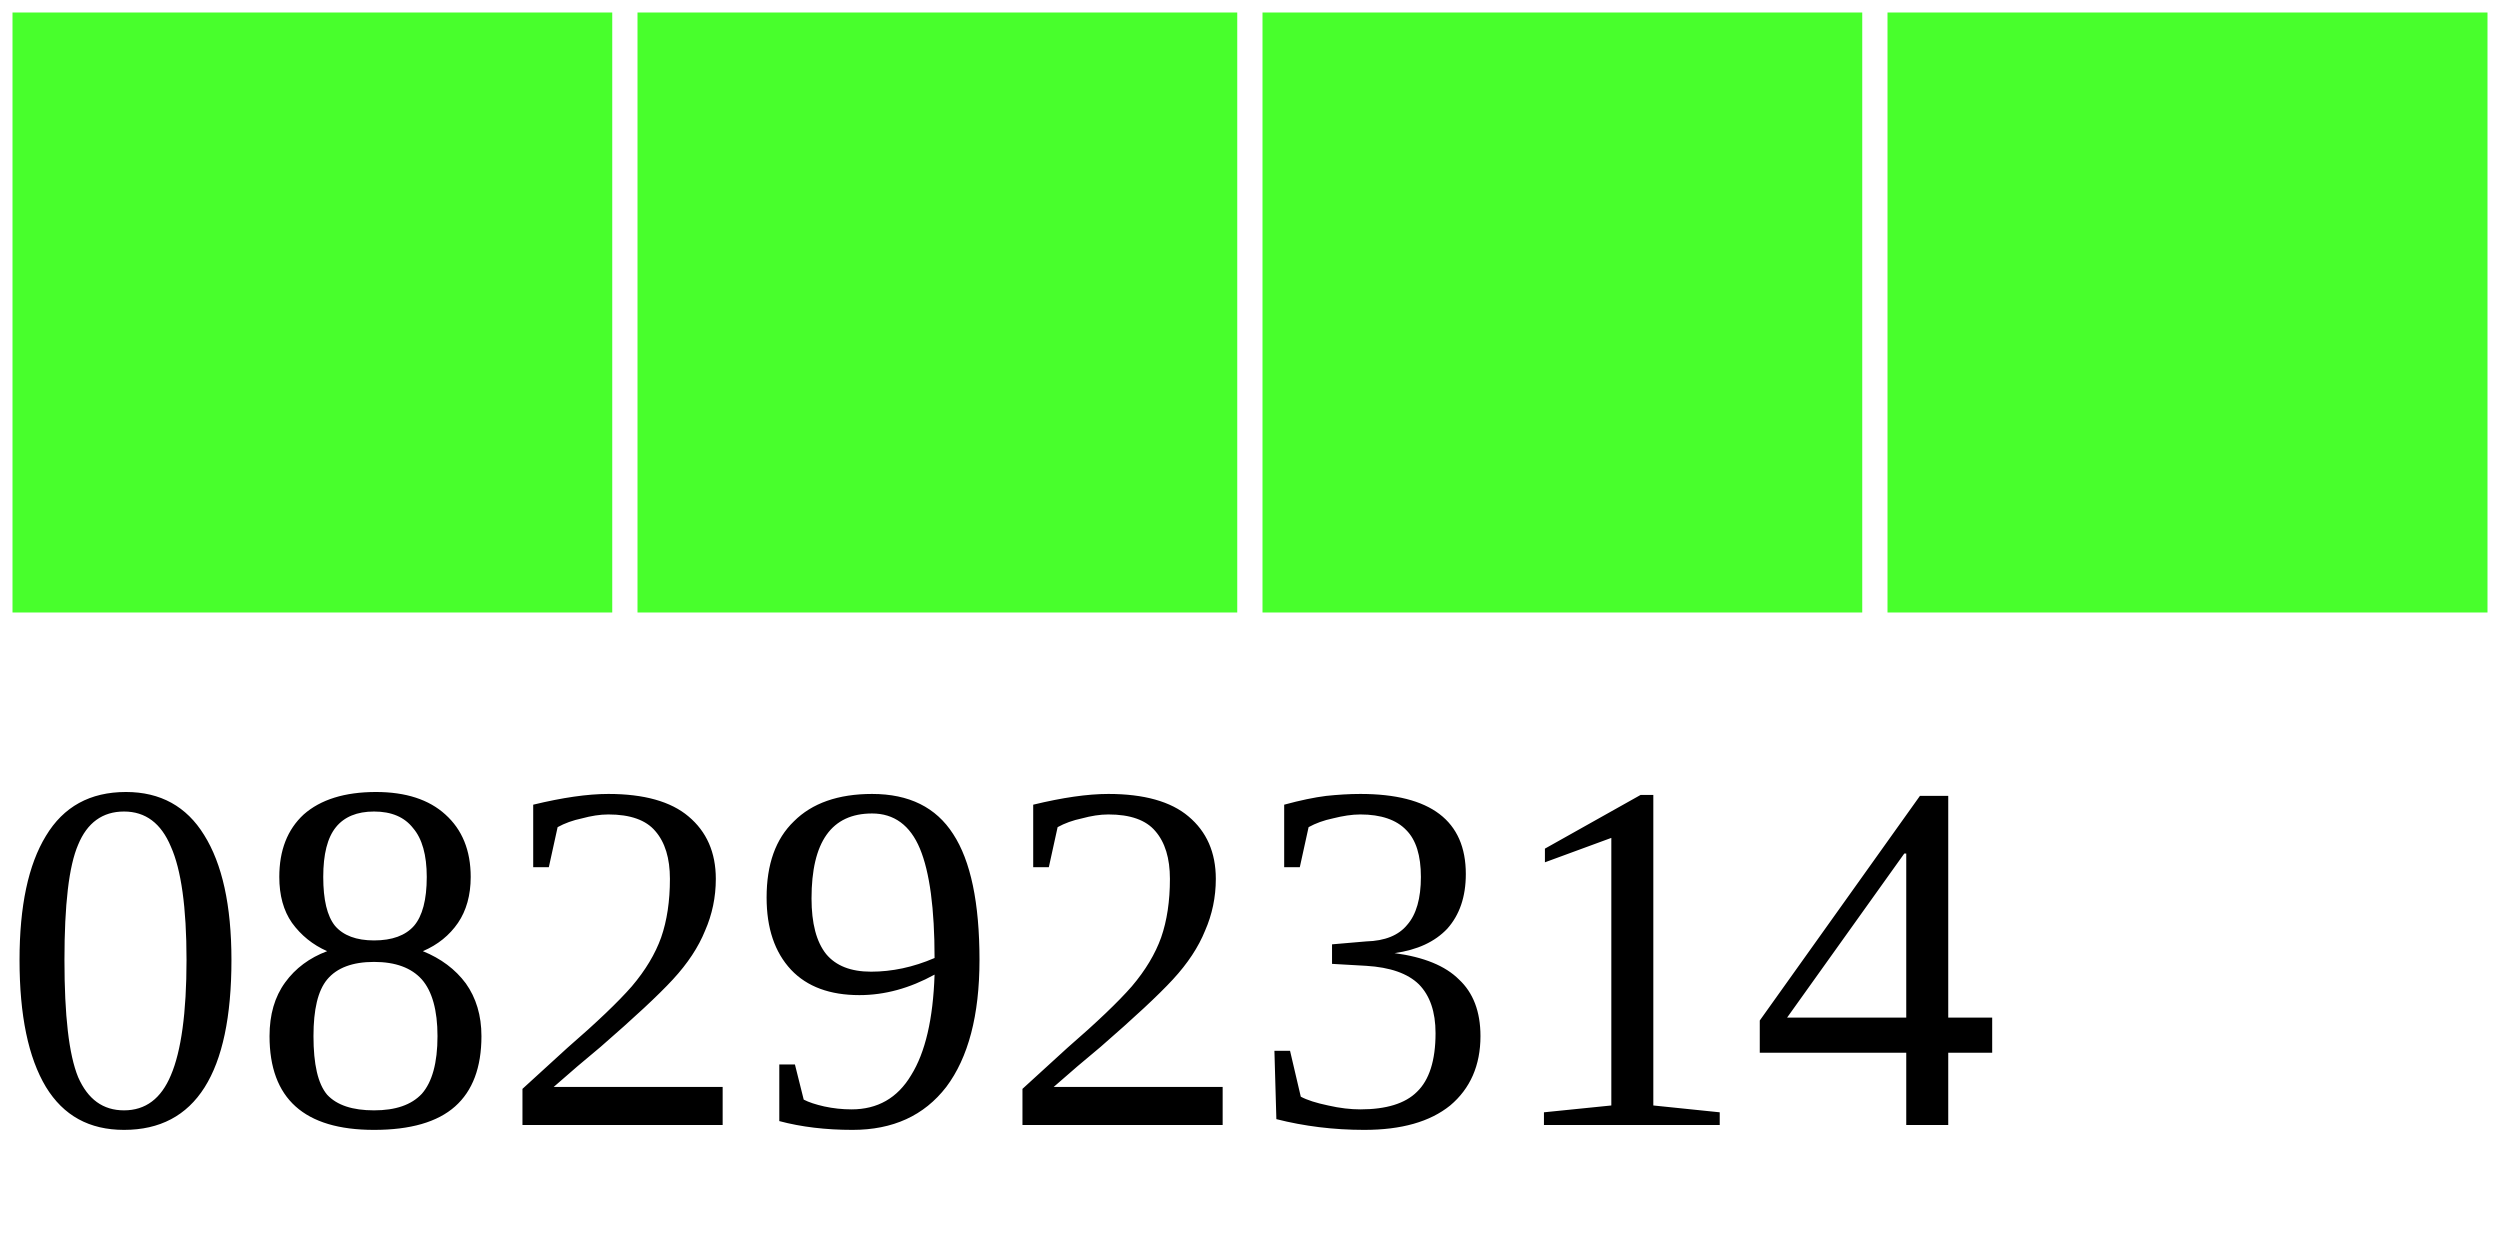
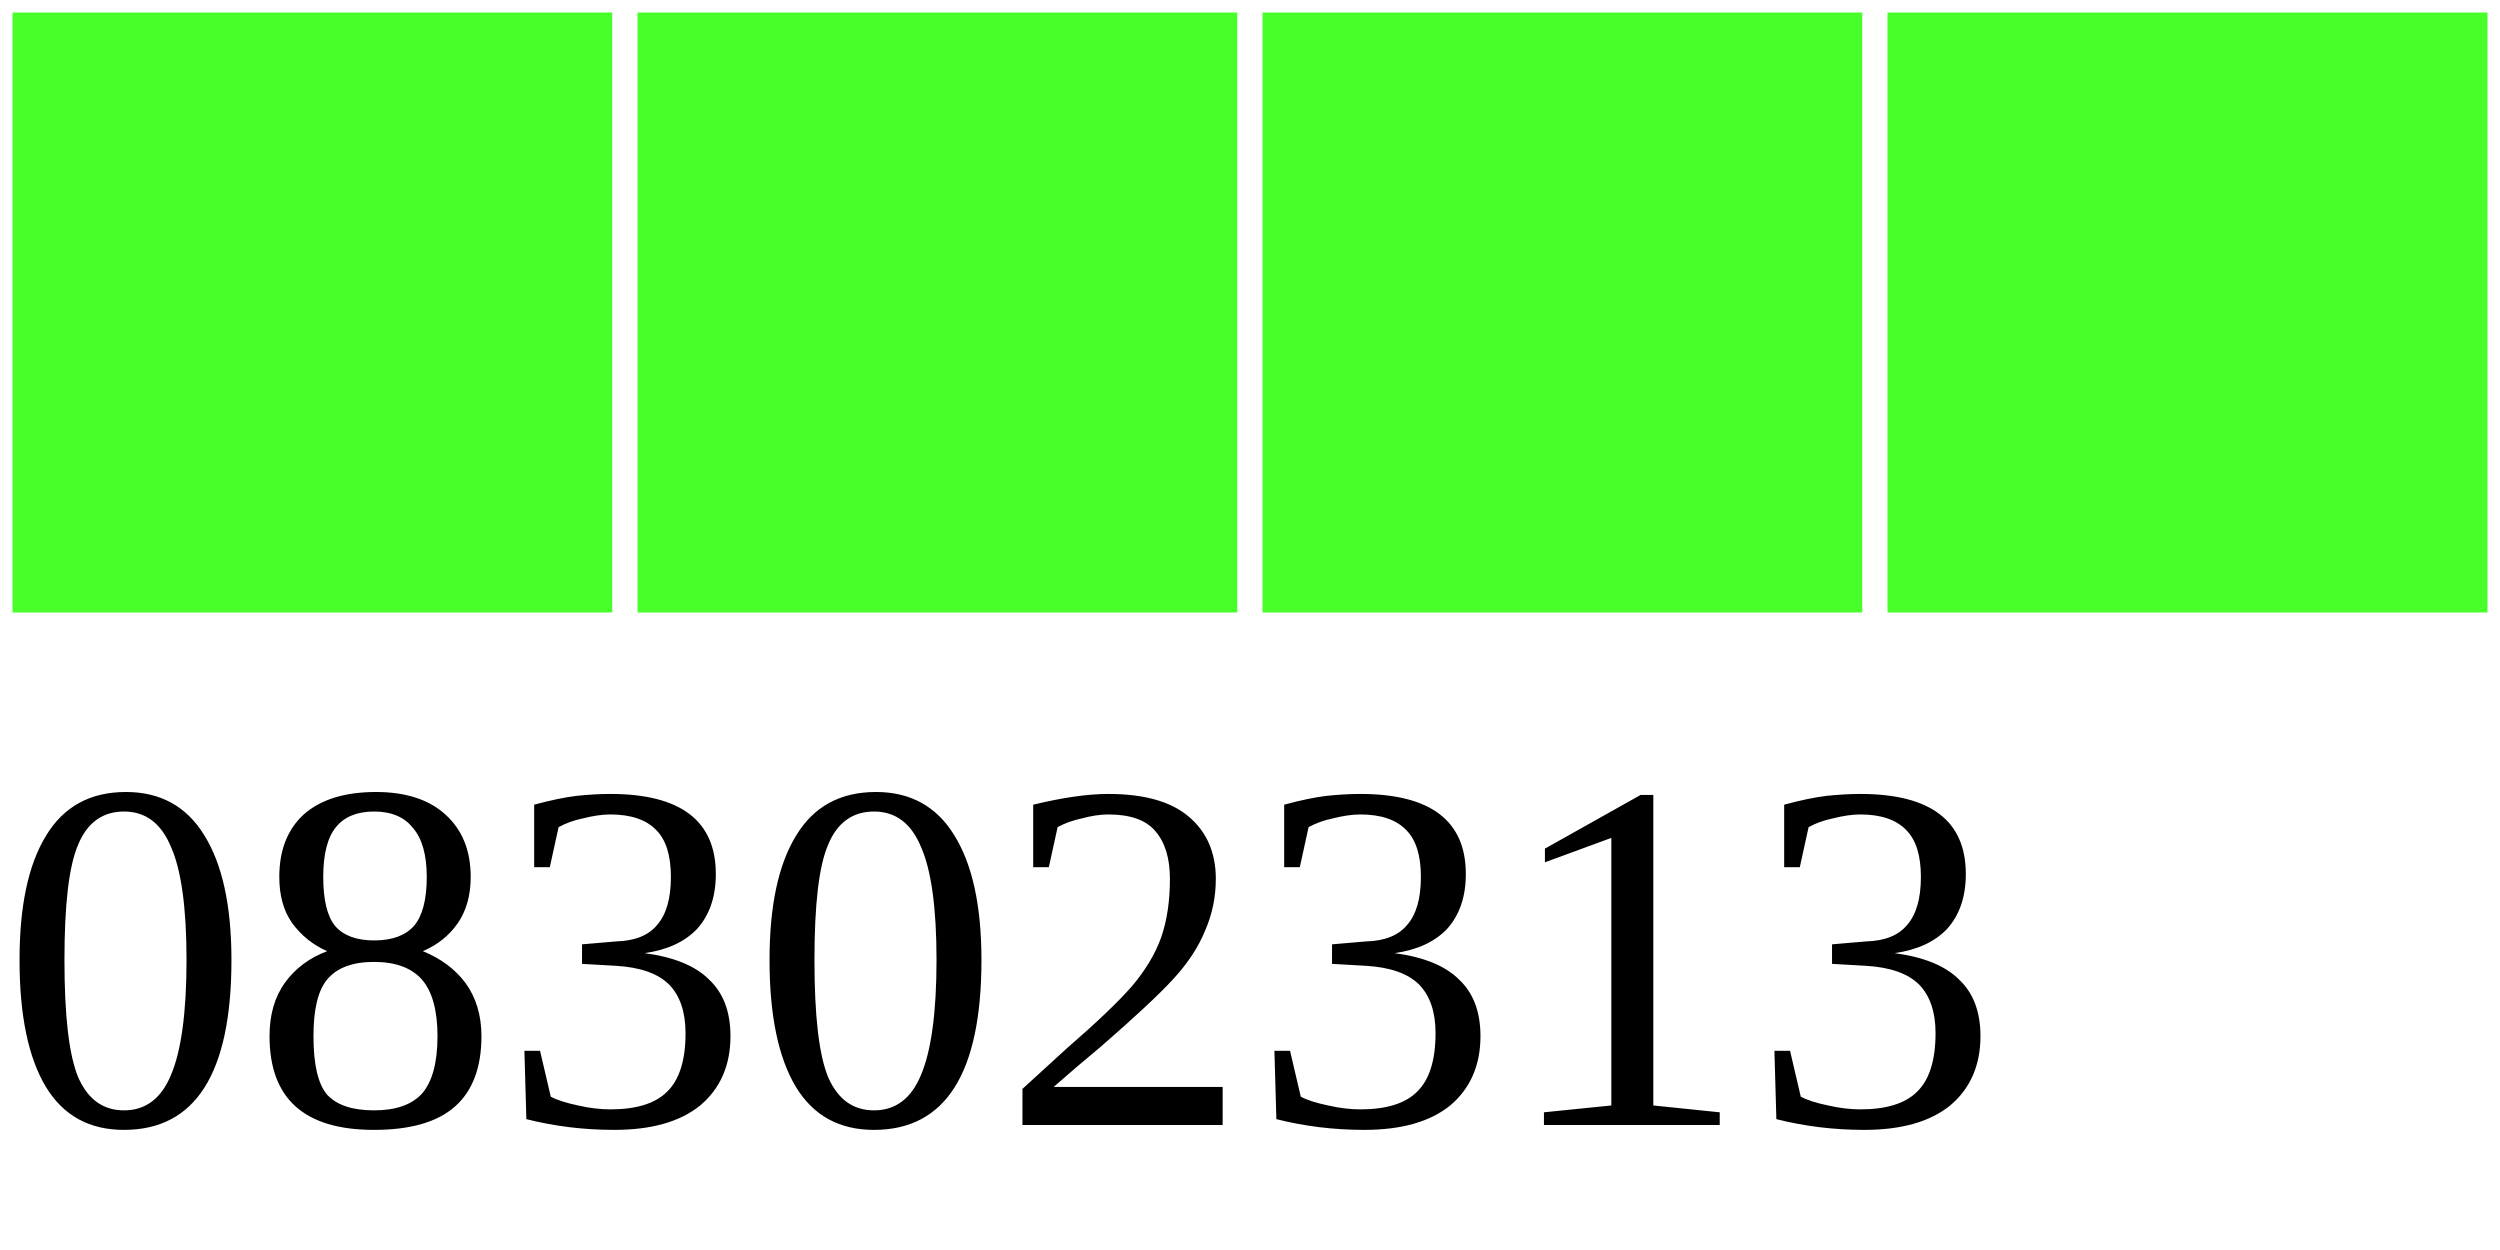
<svg xmlns="http://www.w3.org/2000/svg" width="40" height="20">
  <g>
    <rect width="10" height="10" style="fill:#48FF2C;stroke-width:0.4;stroke:rgb(255,255,255)" x="0" />
    <rect width="10" height="10" style="fill:#48FF2C;stroke-width:0.4;stroke:rgb(255,255,255)" x="10" />
    <rect width="10" height="10" style="fill:#48FF2C;stroke-width:0.4;stroke:rgb(255,255,255)" x="20" />
    <rect width="10" height="10" style="fill:#48FF2C;stroke-width:0.4;stroke:rgb(255,255,255)" x="30" />
-     <text x="0" y="18" fill="black" font-size="8">08292314</text>
+     <text x="0" y="18" fill="black" font-size="8">08302313</text>
  </g>
</svg>
